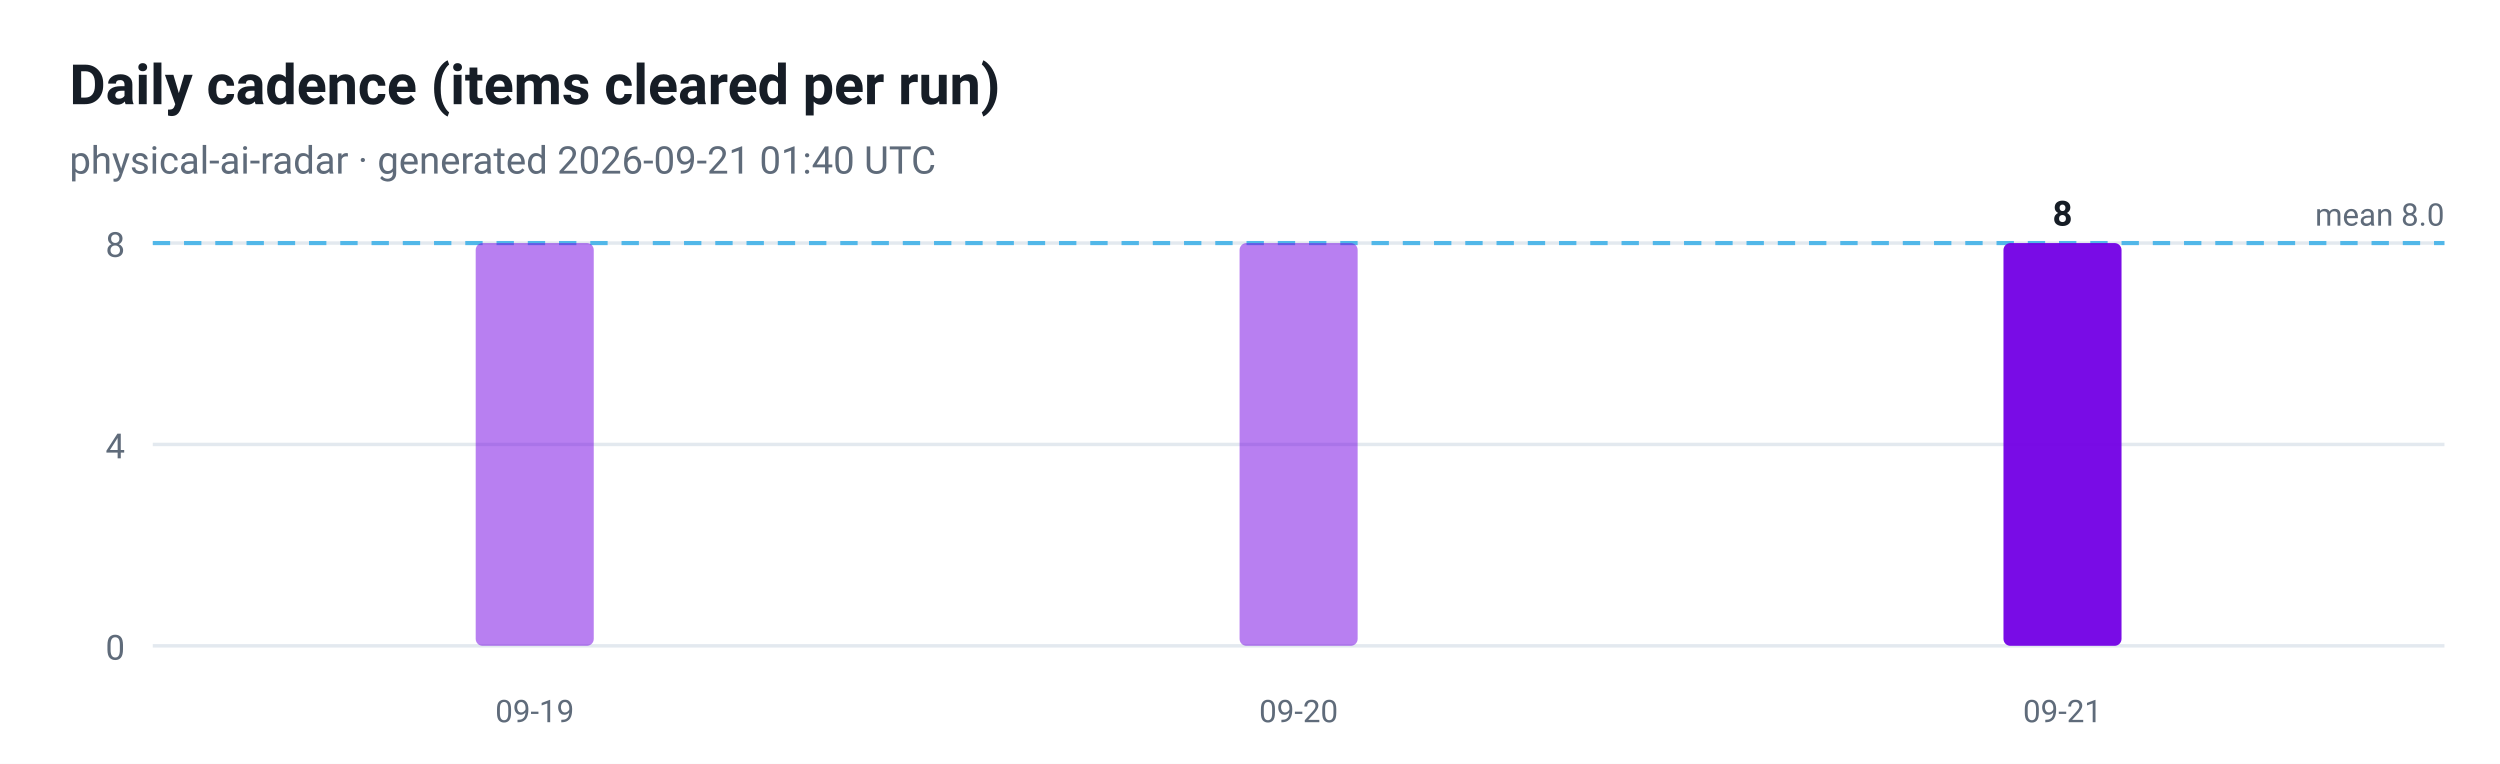
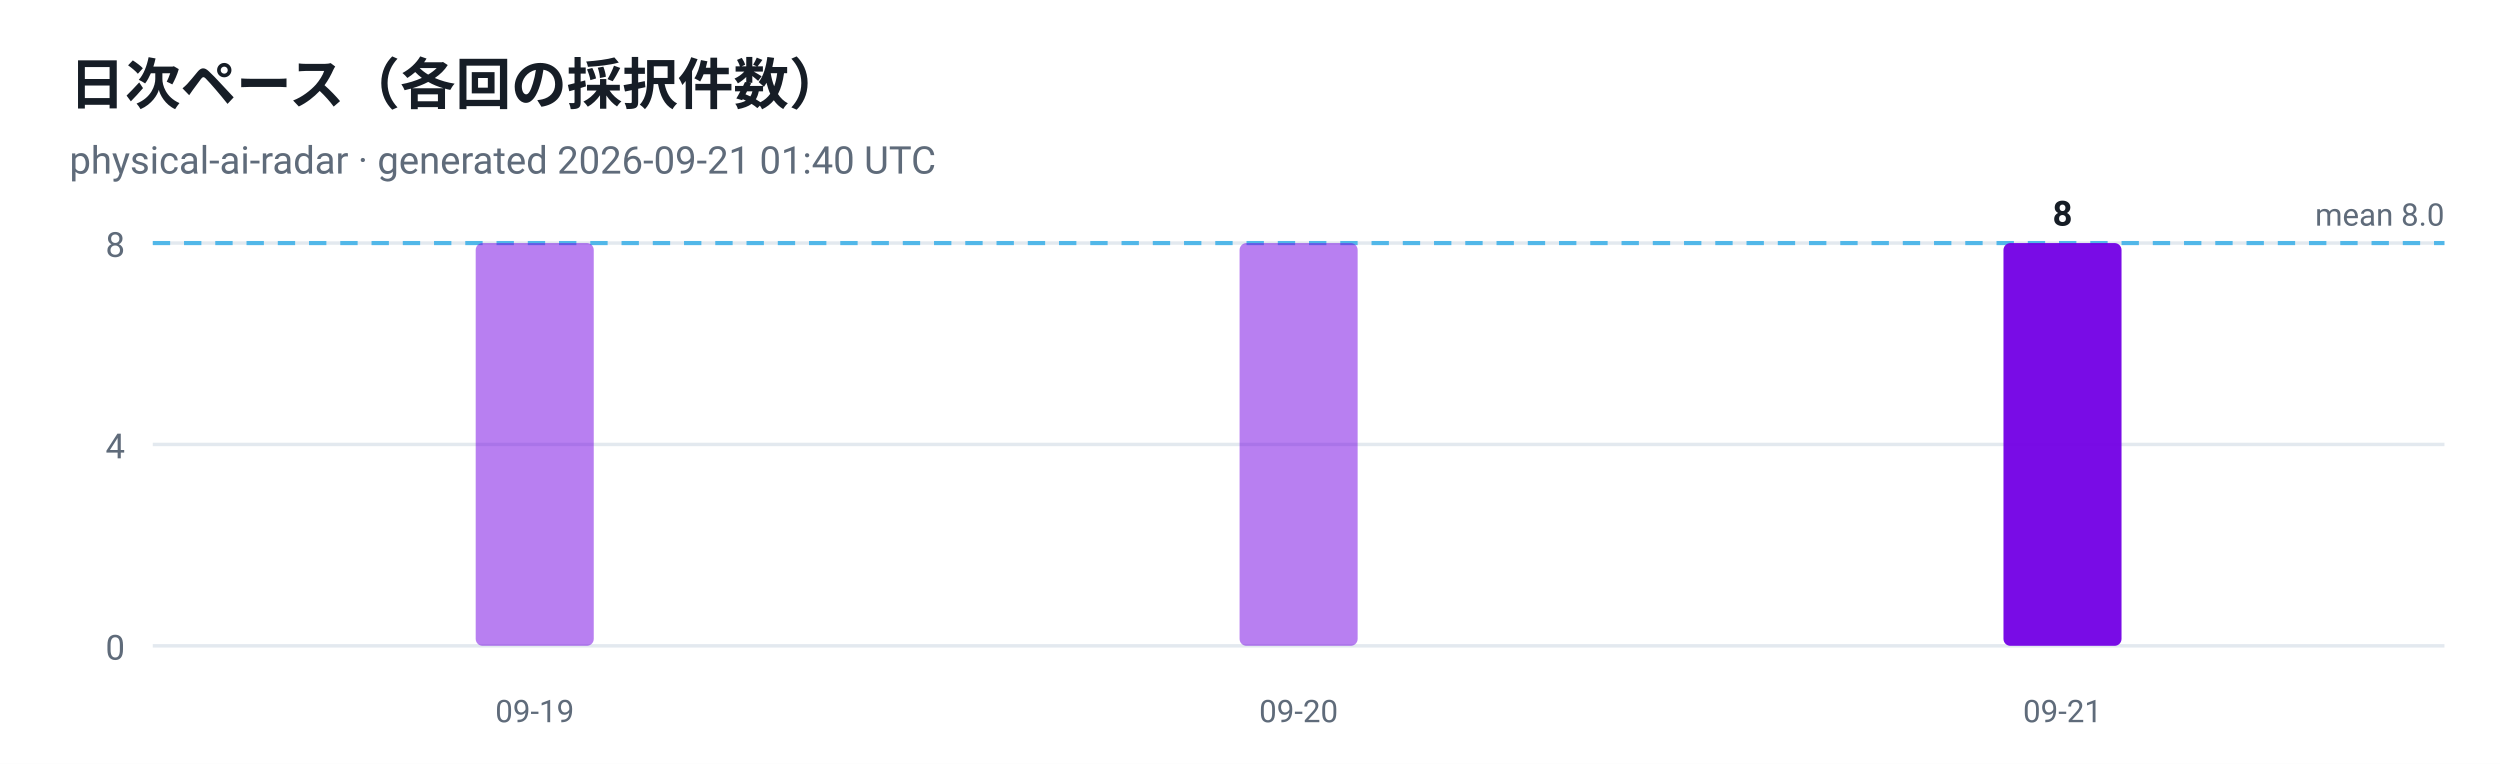
- <svg xmlns="http://www.w3.org/2000/svg" viewBox="0 0 720 220" width="720" height="220" role="img" aria-label="Daily cadence (items cleared per run)">
+ <svg xmlns="http://www.w3.org/2000/svg" viewBox="0 0 720 220" width="720" height="220" role="img" aria-label="日次ペース（各回の採択件数）">
  <style>
  .plate { fill: #ffffff }
  .ink { fill: #161d26 }
  .muted { fill: #5f6b7a }
  .grid { stroke: #e3e9ef }
  @media (prefers-color-scheme: dark) {
    .plate { fill: #0d1117 }
    .ink { fill: #e6edf3 }
    .muted { fill: #8b949e }
    .grid { stroke: #30363d }
  }
</style>
  <rect class="plate" width="720" height="220" />
-   <text x="20" y="30" font-family="ui-sans-serif, -apple-system, 'Segoe UI', Roboto, Helvetica, Arial, sans-serif" font-size="16" font-weight="700" class="ink">Daily cadence (items cleared per run)</text>
+   <text x="20" y="30" font-family="ui-sans-serif, -apple-system, 'Segoe UI', Roboto, Helvetica, Arial, sans-serif" font-size="16" font-weight="700" class="ink">日次ペース（各回の採択件数）</text>
  <text x="20" y="50" font-family="ui-sans-serif, -apple-system, 'Segoe UI', Roboto, Helvetica, Arial, sans-serif" font-size="11" class="muted">physical-ai-radar · generated 2026-09-21 01:40 UTC</text>
  <line x1="44" y1="186.0" x2="704" y2="186.0" class="grid" />
  <text x="36" y="190.0" text-anchor="end" font-family="ui-sans-serif, -apple-system, 'Segoe UI', Roboto, Helvetica, Arial, sans-serif" font-size="10" fill="#5f6b7a">0</text>
  <line x1="44" y1="128.0" x2="704" y2="128.0" class="grid" />
  <text x="36" y="132.0" text-anchor="end" font-family="ui-sans-serif, -apple-system, 'Segoe UI', Roboto, Helvetica, Arial, sans-serif" font-size="10" fill="#5f6b7a">4</text>
  <line x1="44" y1="70.0" x2="704" y2="70.0" class="grid" />
  <text x="36" y="74.0" text-anchor="end" font-family="ui-sans-serif, -apple-system, 'Segoe UI', Roboto, Helvetica, Arial, sans-serif" font-size="10" fill="#5f6b7a">8</text>
  <line x1="44" y1="70.0" x2="704" y2="70.0" stroke="#41b1e8" stroke-width="1.2" stroke-dasharray="5 4" opacity="0.9" />
  <text class="muted" x="704" y="65.0" text-anchor="end" font-family="ui-sans-serif, -apple-system, 'Segoe UI', Roboto, Helvetica, Arial, sans-serif" font-size="9">mean 8.0</text>
  <rect x="137.0" y="70.0" width="34.0" height="116.0" rx="2" fill="#7300e5" fill-opacity="0.5" />
  <text x="154.0" y="208" text-anchor="middle" font-family="ui-sans-serif, -apple-system, 'Segoe UI', Roboto, Helvetica, Arial, sans-serif" font-size="9" fill="#5f6b7a">09-19</text>
  <rect x="357.0" y="70.0" width="34.0" height="116.0" rx="2" fill="#7300e5" fill-opacity="0.5" />
  <text x="374.0" y="208" text-anchor="middle" font-family="ui-sans-serif, -apple-system, 'Segoe UI', Roboto, Helvetica, Arial, sans-serif" font-size="9" fill="#5f6b7a">09-20</text>
  <rect x="577.0" y="70.0" width="34.0" height="116.0" rx="2" fill="#7300e5" fill-opacity="0.95" />
  <text class="ink" x="594.0" y="65.0" text-anchor="middle" font-family="ui-sans-serif, -apple-system, 'Segoe UI', Roboto, Helvetica, Arial, sans-serif" font-size="10" font-weight="700">8</text>
  <text x="594.0" y="208" text-anchor="middle" font-family="ui-sans-serif, -apple-system, 'Segoe UI', Roboto, Helvetica, Arial, sans-serif" font-size="9" fill="#5f6b7a">09-21</text>
</svg>
